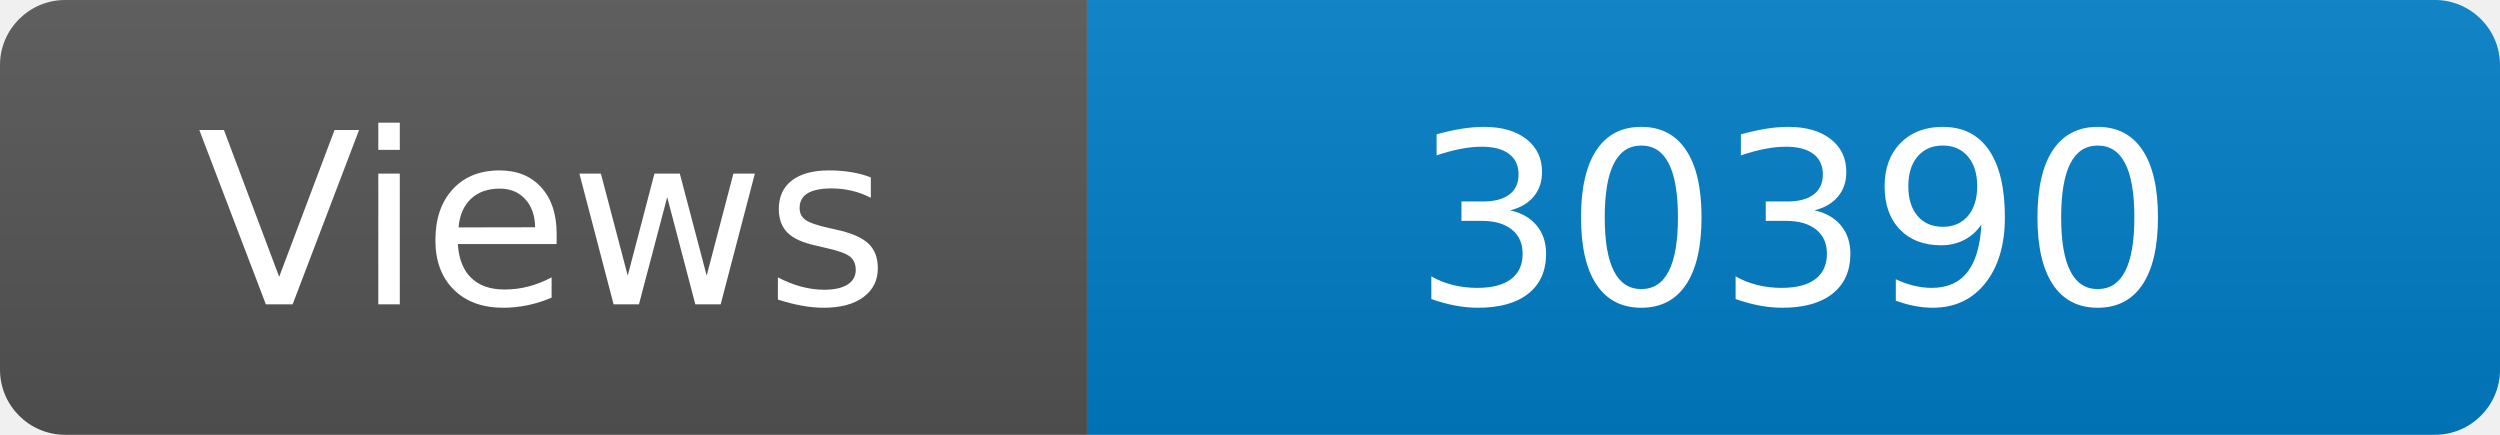
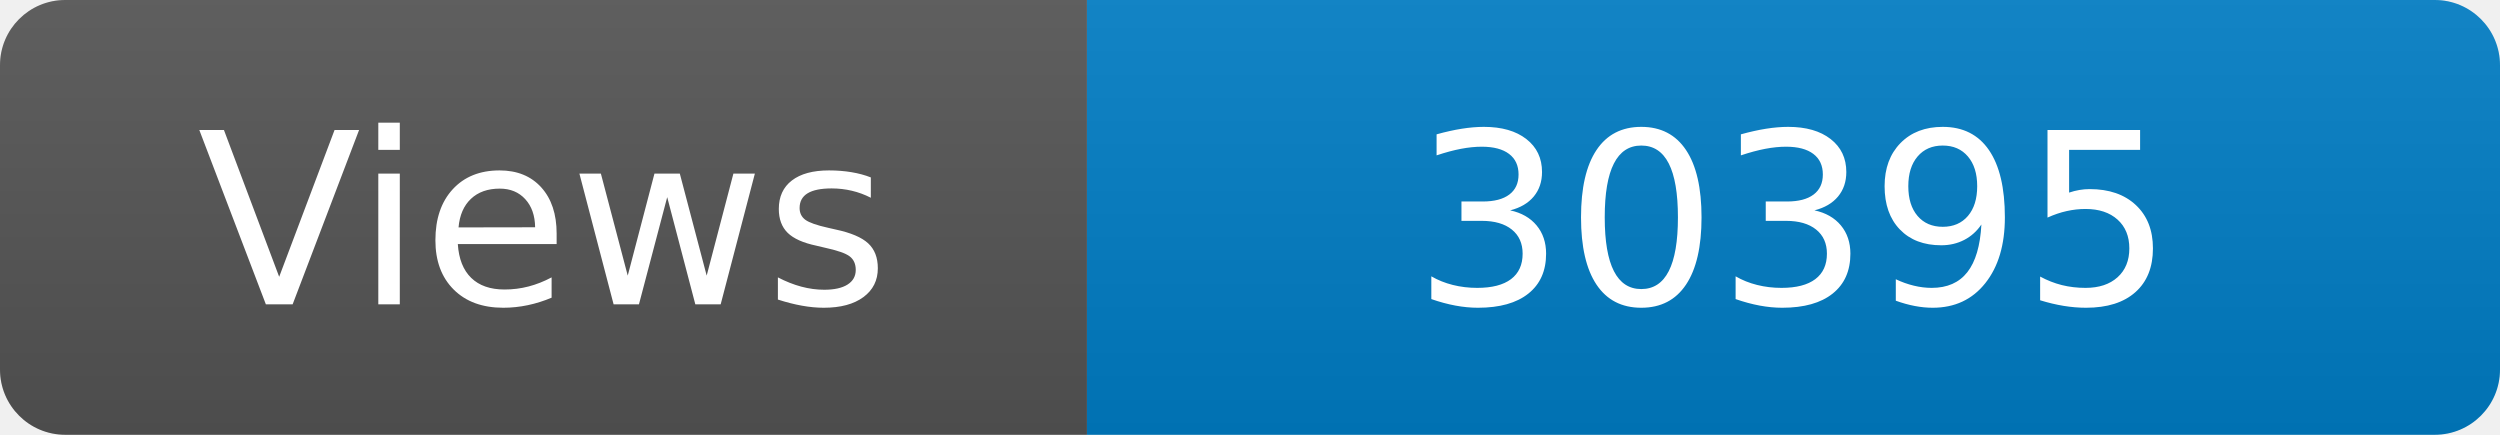
<svg xmlns="http://www.w3.org/2000/svg" width="115" height="20" role="img" aria-label="Maintained?: yes">
  <linearGradient id="s" x2="0" y2="100%">
    <stop offset="0" stop-color="#bbb" stop-opacity=".1" />
    <stop offset="1" stop-opacity=".1" />
  </linearGradient>
  <clipPath id="r">
    <rect width="115" height="20" rx="3" fill="#fff" />
  </clipPath>
  <g clip-path="url(#r)">
    <rect width="50" height="20" fill="#555" />
    <rect x="50" width="160" height="20" fill="#007ec6" />
    <rect width="115" height="20" fill="url(#s)" />
  </g>
  <g fill="#fff" text-anchor="middle" font-family="Verdana,Geneva,DejaVu Sans,sans-serif" font-size="110">
    <text x="250" y="140" transform="scale(.1)" fill="#fff">Views</text>
-     <text x="825" y="140" transform="scale(.1)" fill="#fff">30390</text>
+     <text x="825" y="140" transform="scale(.1)" fill="#fff">30395</text>
  </g>
</svg>
